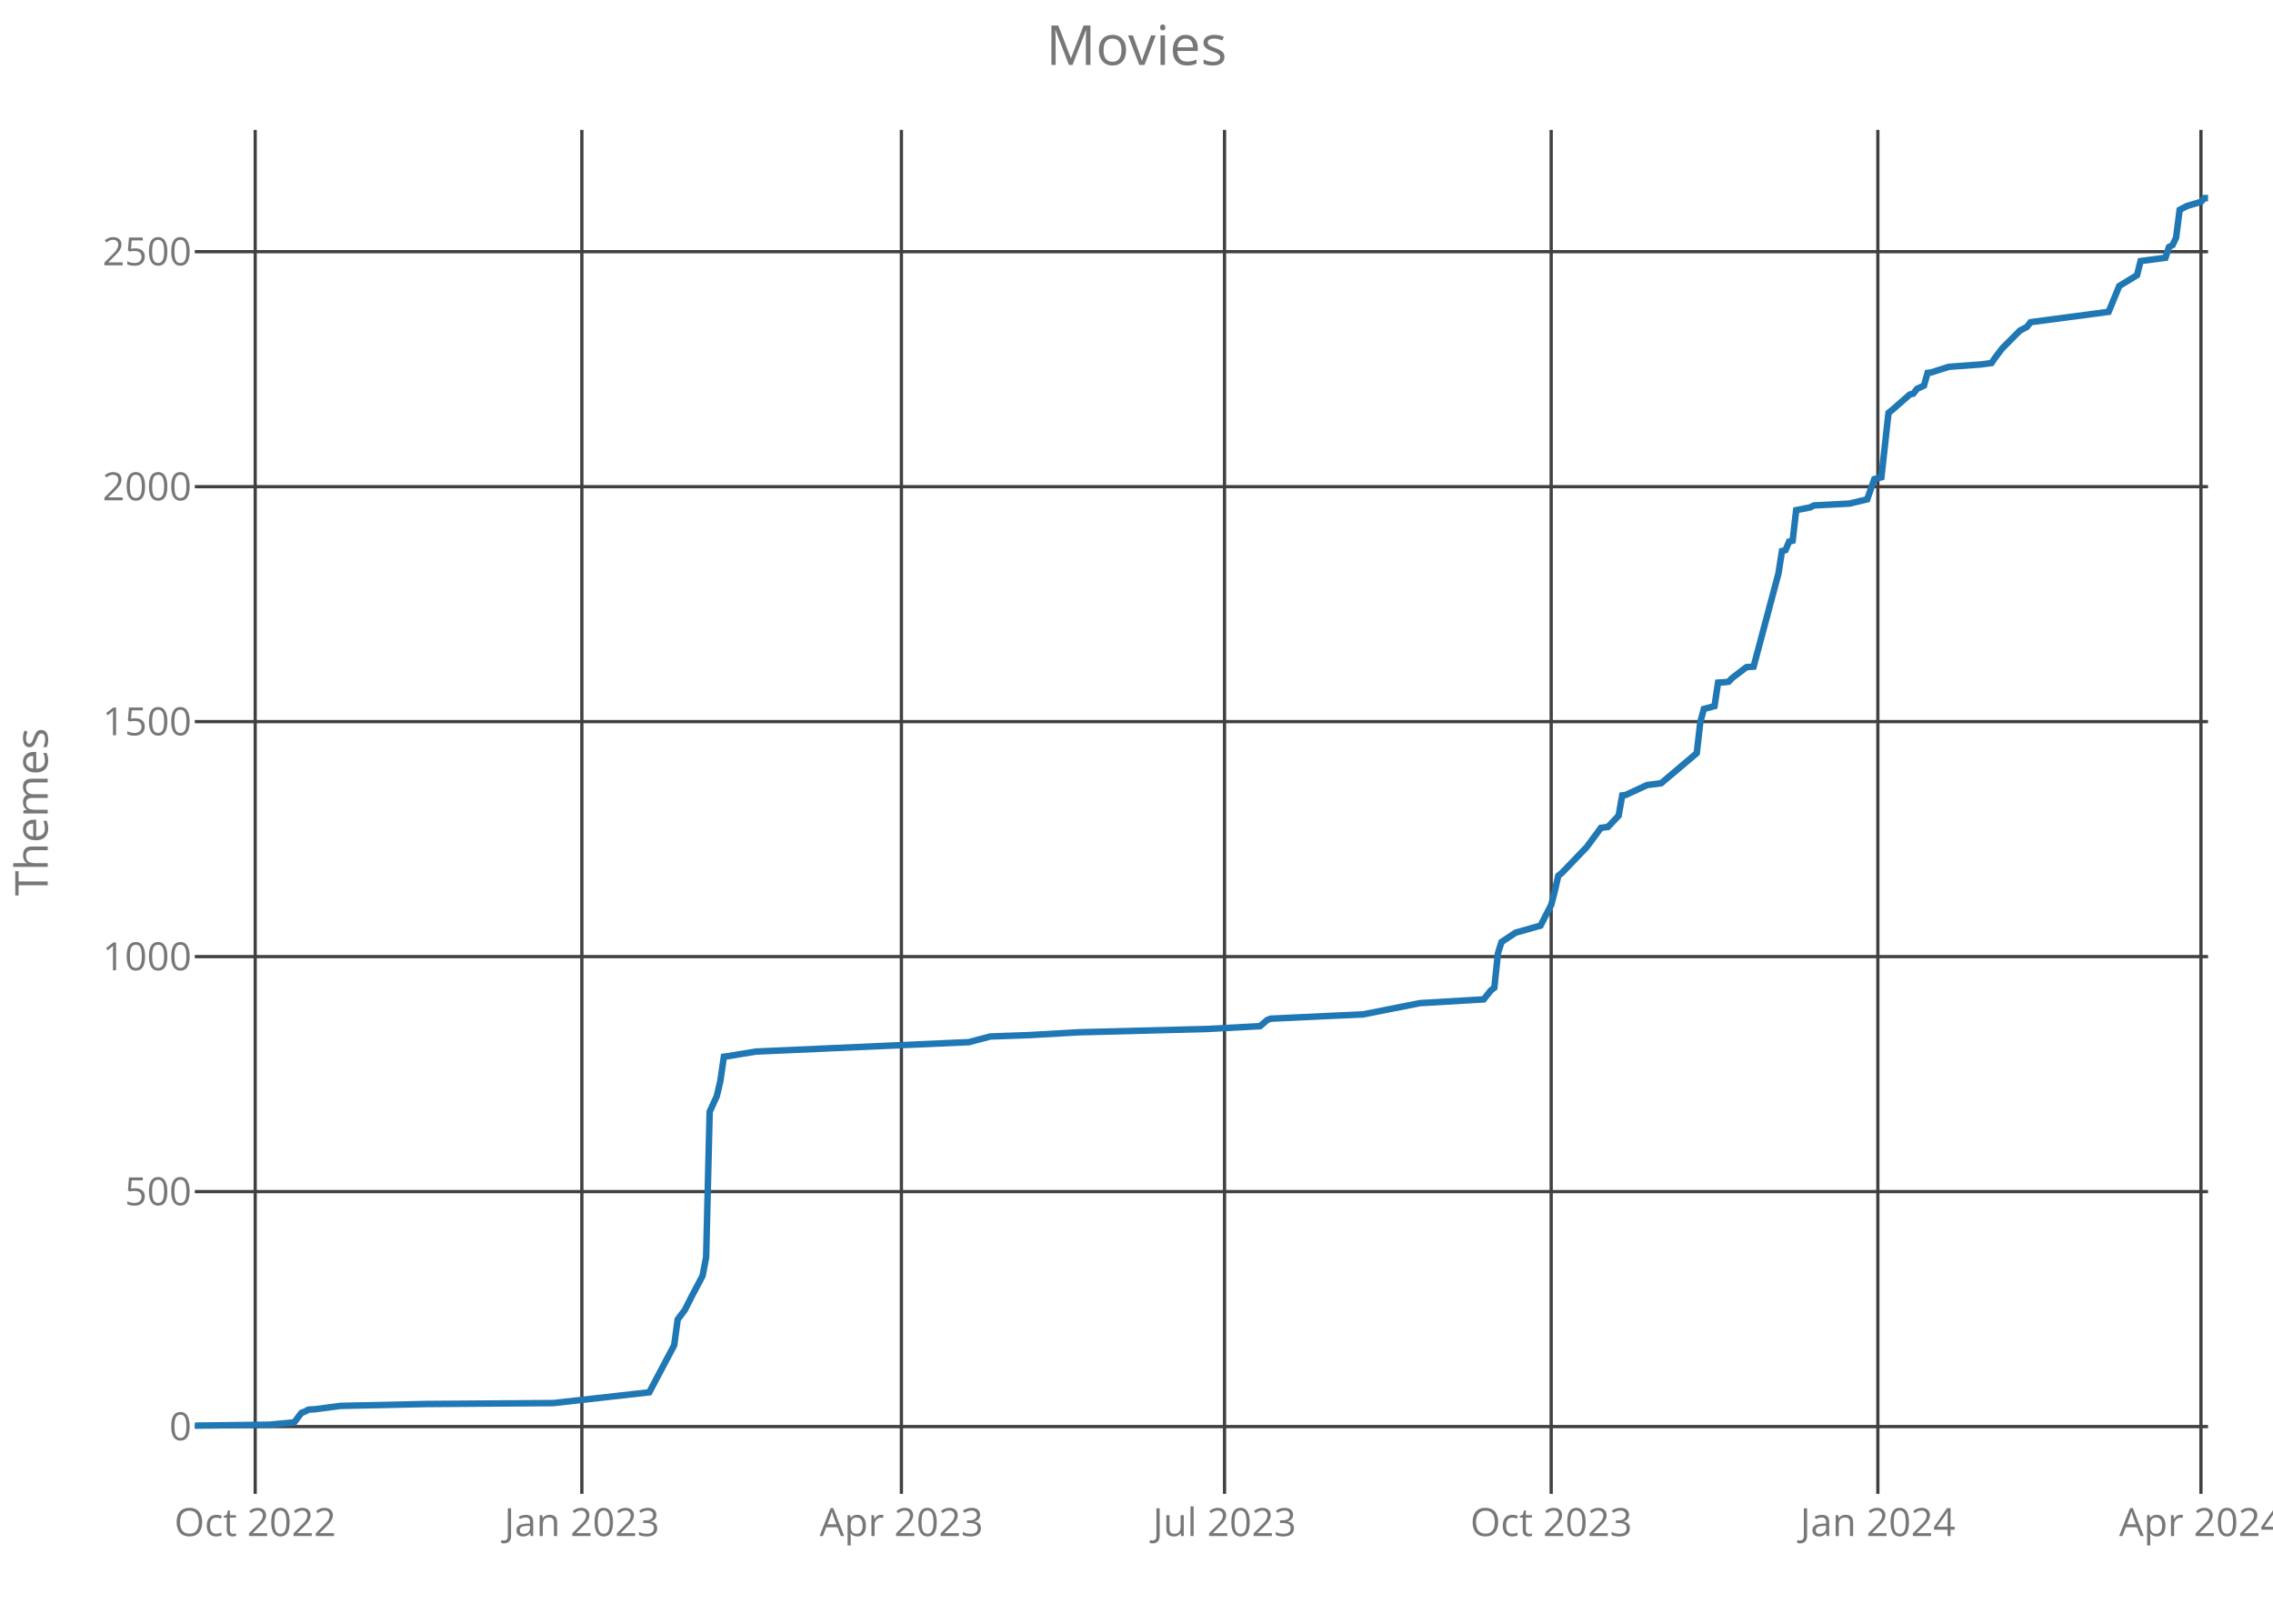
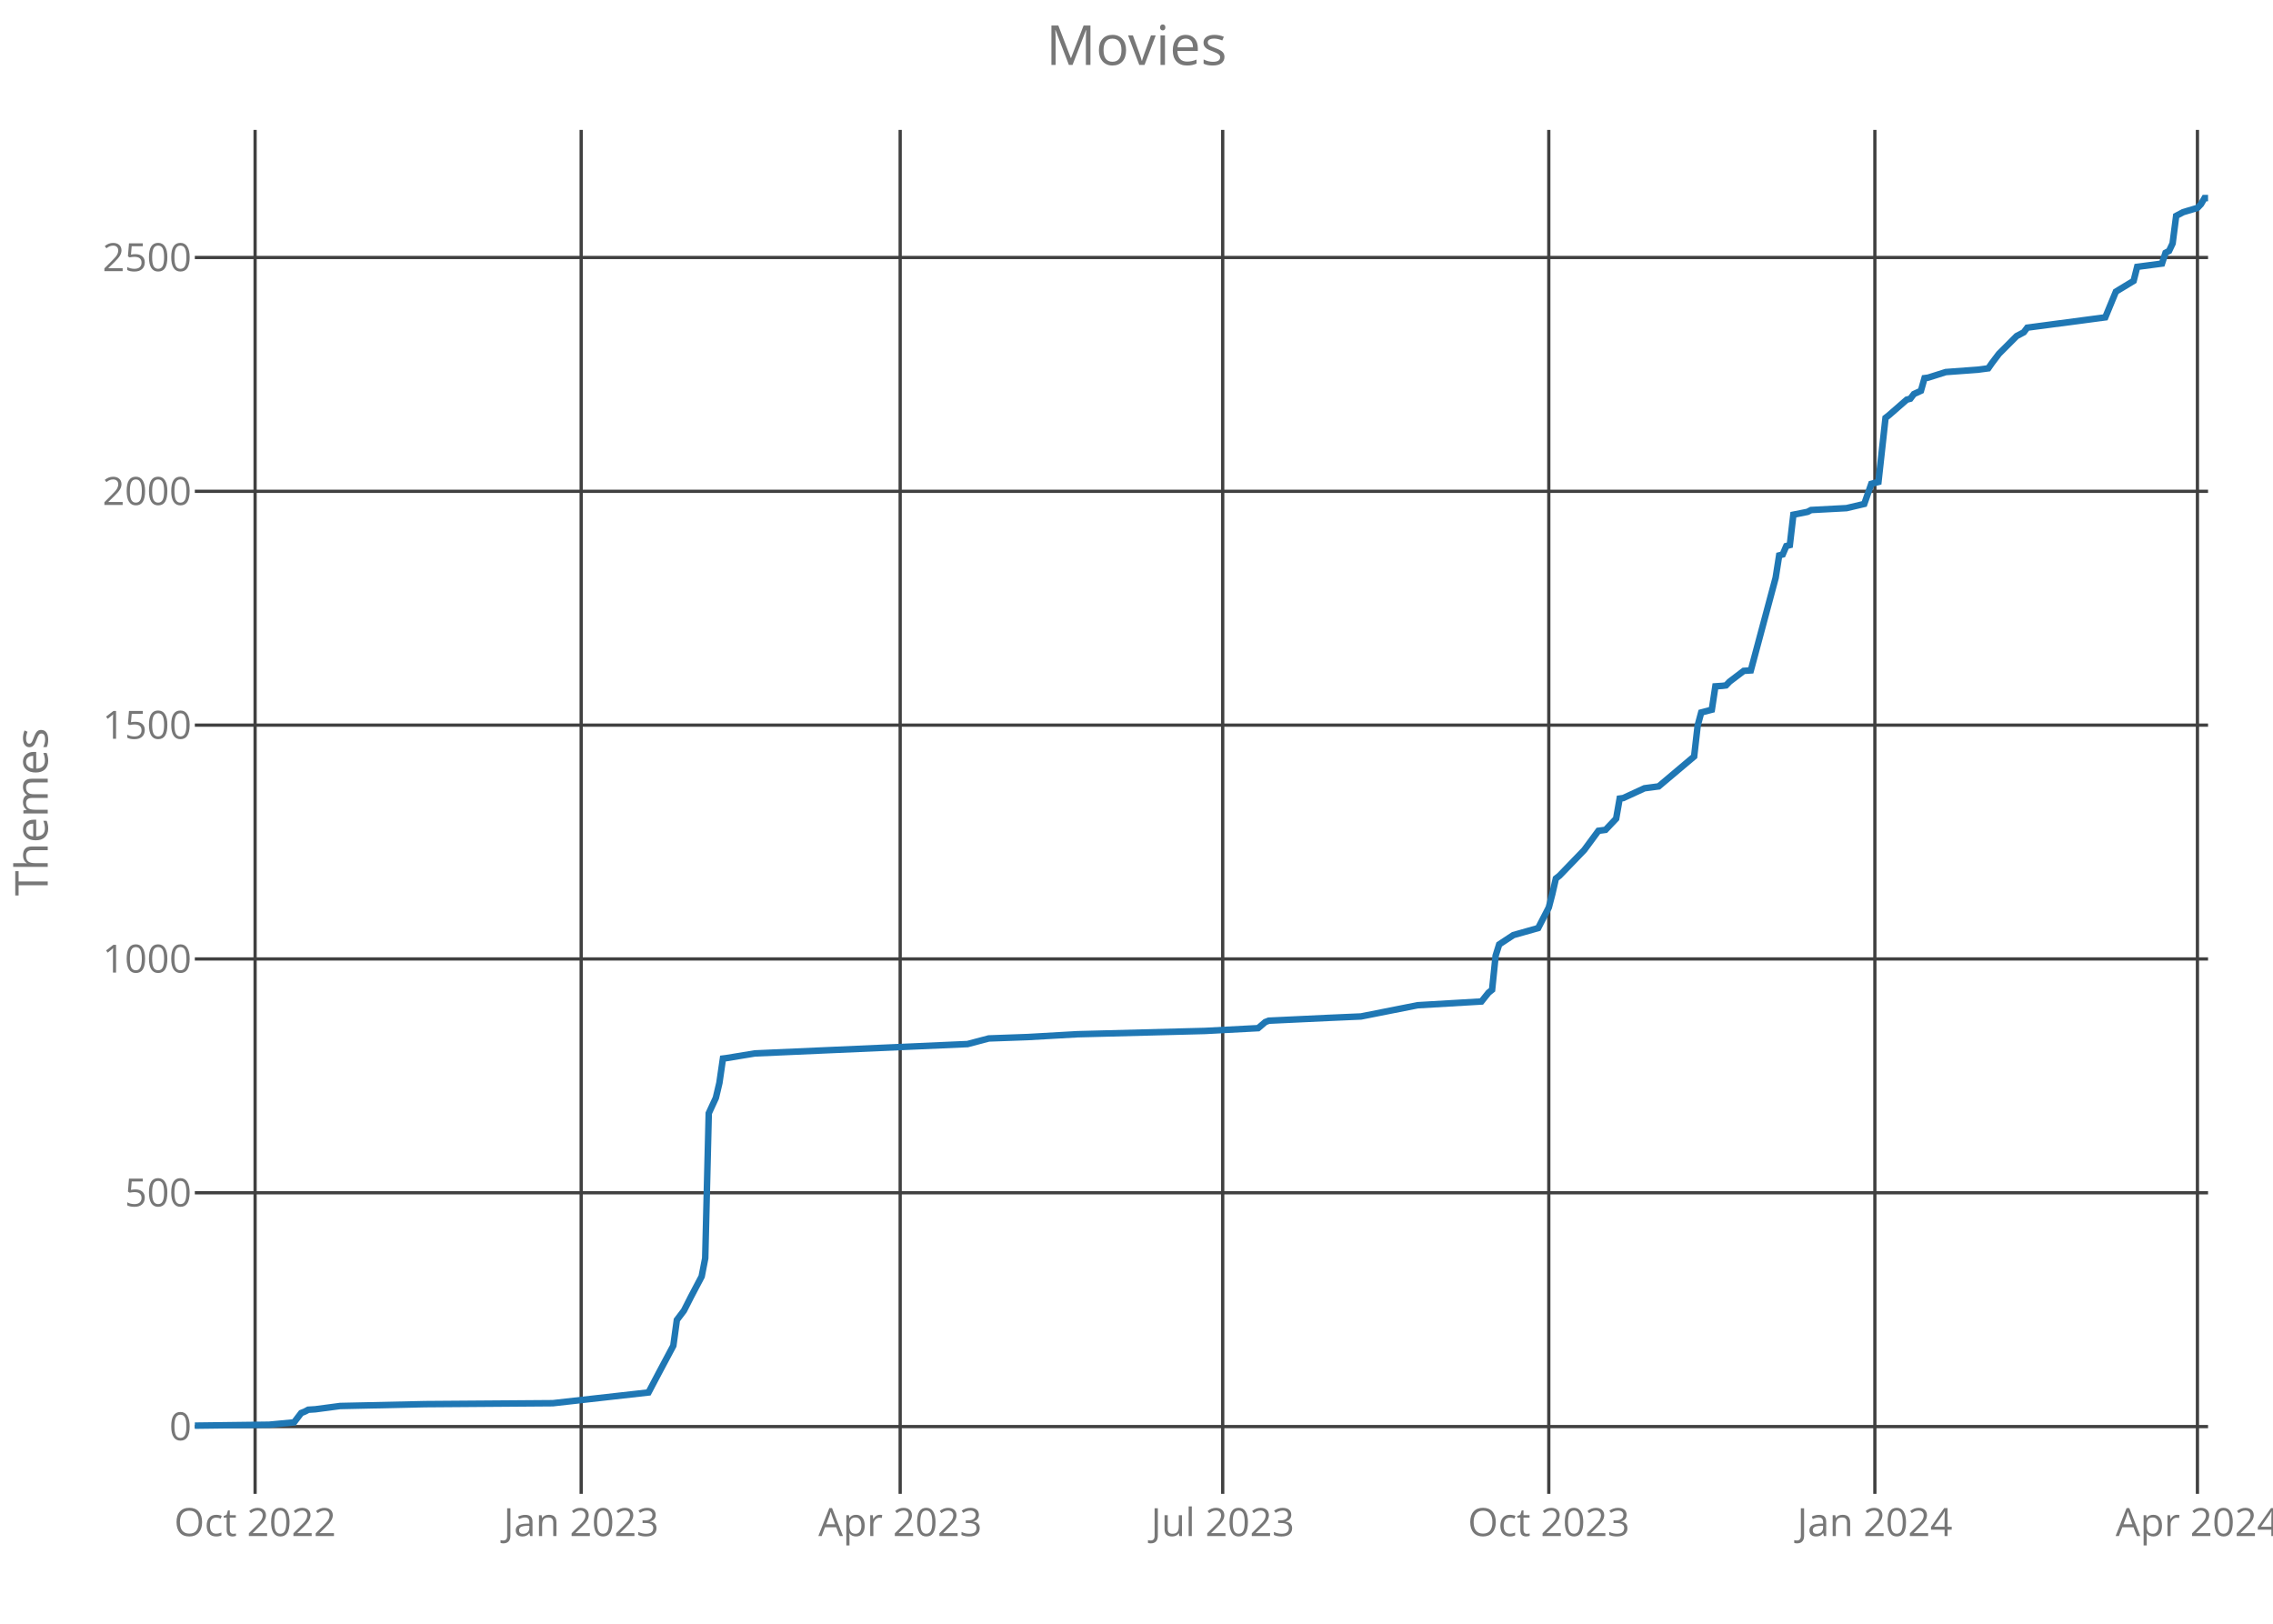
<svg xmlns="http://www.w3.org/2000/svg" class="main-svg" width="700" height="500" style="" viewBox="0 0 700 500">
  <rect x="0" y="0" width="700" height="500" style="fill: rgb(0, 0, 0); fill-opacity: 0;" />
-   <defs id="defs-13559d">
+   <defs id="defs-a5deed">
    <g class="clips">
-       <clipPath id="clip13559dxyplot" class="plotclip">
+       <clipPath id="clipa5deedxyplot" class="plotclip">
        <rect width="620" height="420" />
      </clipPath>
-       <clipPath class="axesclip" id="clip13559dx">
+       <clipPath class="axesclip" id="clipa5deedx">
        <rect x="60" y="0" width="620" height="500" />
      </clipPath>
-       <clipPath class="axesclip" id="clip13559dy">
+       <clipPath class="axesclip" id="clipa5deedy">
        <rect x="0" y="40" width="700" height="420" />
      </clipPath>
-       <clipPath class="axesclip" id="clip13559dxy">
+       <clipPath class="axesclip" id="clipa5deedxy">
        <rect x="60" y="40" width="620" height="420" />
      </clipPath>
    </g>
    <g class="gradients" />
  </defs>
  <g class="bglayer">
    <rect class="bg" x="60" y="40" width="620" height="420" style="fill: rgb(0, 0, 0); fill-opacity: 0; stroke-width: 0;" />
  </g>
  <g class="layer-below">
    <g class="imagelayer" />
    <g class="shapelayer" />
  </g>
  <g class="cartesianlayer">
    <g class="subplot xy">
      <g class="layer-subplot">
        <g class="shapelayer" />
        <g class="imagelayer" />
      </g>
      <g class="gridlayer">
        <g class="x">
-           <path class="xgrid crisp" transform="translate(78.59,0)" d="M0,40v420" style="stroke: rgb(64, 64, 64); stroke-opacity: 1; stroke-width: 1px;" />
-           <path class="xgrid crisp" transform="translate(179.19,0)" d="M0,40v420" style="stroke: rgb(64, 64, 64); stroke-opacity: 1; stroke-width: 1px;" />
-           <path class="xgrid crisp" transform="translate(277.6,0)" d="M0,40v420" style="stroke: rgb(64, 64, 64); stroke-opacity: 1; stroke-width: 1px;" />
-           <path class="xgrid crisp" transform="translate(377.11,0)" d="M0,40v420" style="stroke: rgb(64, 64, 64); stroke-opacity: 1; stroke-width: 1px;" />
-           <path class="xgrid crisp" transform="translate(477.71,0)" d="M0,40v420" style="stroke: rgb(64, 64, 64); stroke-opacity: 1; stroke-width: 1px;" />
-           <path class="xgrid crisp" transform="translate(578.31,0)" d="M0,40v420" style="stroke: rgb(64, 64, 64); stroke-opacity: 1; stroke-width: 1px;" />
-           <path class="xgrid crisp" transform="translate(677.81,0)" d="M0,40v420" style="stroke: rgb(64, 64, 64); stroke-opacity: 1; stroke-width: 1px;" />
+           <path class="xgrid crisp" transform="translate(78.56,0)" d="M0,40v420" style="stroke: rgb(64, 64, 64); stroke-opacity: 1; stroke-width: 1px;" />
+           <path class="xgrid crisp" transform="translate(178.98,0)" d="M0,40v420" style="stroke: rgb(64, 64, 64); stroke-opacity: 1; stroke-width: 1px;" />
+           <path class="xgrid crisp" transform="translate(277.22,0)" d="M0,40v420" style="stroke: rgb(64, 64, 64); stroke-opacity: 1; stroke-width: 1px;" />
+           <path class="xgrid crisp" transform="translate(376.55,0)" d="M0,40v420" style="stroke: rgb(64, 64, 64); stroke-opacity: 1; stroke-width: 1px;" />
+           <path class="xgrid crisp" transform="translate(476.97,0)" d="M0,40v420" style="stroke: rgb(64, 64, 64); stroke-opacity: 1; stroke-width: 1px;" />
+           <path class="xgrid crisp" transform="translate(577.39,0)" d="M0,40v420" style="stroke: rgb(64, 64, 64); stroke-opacity: 1; stroke-width: 1px;" />
+           <path class="xgrid crisp" transform="translate(676.73,0)" d="M0,40v420" style="stroke: rgb(64, 64, 64); stroke-opacity: 1; stroke-width: 1px;" />
        </g>
        <g class="y">
          <path class="ygrid crisp" transform="translate(0,439.29)" d="M60,0h620" style="stroke: rgb(64, 64, 64); stroke-opacity: 1; stroke-width: 1px;" />
-           <path class="ygrid crisp" transform="translate(0,366.93)" d="M60,0h620" style="stroke: rgb(64, 64, 64); stroke-opacity: 1; stroke-width: 1px;" />
-           <path class="ygrid crisp" transform="translate(0,294.57)" d="M60,0h620" style="stroke: rgb(64, 64, 64); stroke-opacity: 1; stroke-width: 1px;" />
-           <path class="ygrid crisp" transform="translate(0,222.21)" d="M60,0h620" style="stroke: rgb(64, 64, 64); stroke-opacity: 1; stroke-width: 1px;" />
-           <path class="ygrid crisp" transform="translate(0,149.86)" d="M60,0h620" style="stroke: rgb(64, 64, 64); stroke-opacity: 1; stroke-width: 1px;" />
-           <path class="ygrid crisp" transform="translate(0,77.5)" d="M60,0h620" style="stroke: rgb(64, 64, 64); stroke-opacity: 1; stroke-width: 1px;" />
+           <path class="ygrid crisp" transform="translate(0,367.29)" d="M60,0h620" style="stroke: rgb(64, 64, 64); stroke-opacity: 1; stroke-width: 1px;" />
+           <path class="ygrid crisp" transform="translate(0,295.29)" d="M60,0h620" style="stroke: rgb(64, 64, 64); stroke-opacity: 1; stroke-width: 1px;" />
+           <path class="ygrid crisp" transform="translate(0,223.29)" d="M60,0h620" style="stroke: rgb(64, 64, 64); stroke-opacity: 1; stroke-width: 1px;" />
+           <path class="ygrid crisp" transform="translate(0,151.29)" d="M60,0h620" style="stroke: rgb(64, 64, 64); stroke-opacity: 1; stroke-width: 1px;" />
+           <path class="ygrid crisp" transform="translate(0,79.29)" d="M60,0h620" style="stroke: rgb(64, 64, 64); stroke-opacity: 1; stroke-width: 1px;" />
        </g>
      </g>
      <g class="zerolinelayer" />
      <path class="xlines-below crisp" d="M0,0" style="fill: none;" />
      <path class="ylines-below crisp" d="M0,0" style="fill: none;" />
      <g class="overlines-below" />
      <g class="xaxislayer-below">
        <g class="xtick">
-           <text text-anchor="middle" x="0" y="473" transform="translate(78.59,0)" style="font-family: 'Open Sans'; font-size: 12px; fill: rgb(119, 119, 119); fill-opacity: 1; white-space: pre;">Oct 2022</text>
+           <text text-anchor="middle" x="0" y="473" transform="translate(78.56,0)" style="font-family: 'Open Sans'; font-size: 12px; fill: rgb(119, 119, 119); fill-opacity: 1; white-space: pre;">Oct 2022</text>
        </g>
        <g class="xtick">
-           <text text-anchor="middle" x="0" y="473" transform="translate(179.19,0)" style="font-family: 'Open Sans'; font-size: 12px; fill: rgb(119, 119, 119); fill-opacity: 1; white-space: pre;">Jan 2023</text>
+           <text text-anchor="middle" x="0" y="473" transform="translate(178.98,0)" style="font-family: 'Open Sans'; font-size: 12px; fill: rgb(119, 119, 119); fill-opacity: 1; white-space: pre;">Jan 2023</text>
        </g>
        <g class="xtick">
-           <text text-anchor="middle" x="0" y="473" transform="translate(277.6,0)" style="font-family: 'Open Sans'; font-size: 12px; fill: rgb(119, 119, 119); fill-opacity: 1; white-space: pre;">Apr 2023</text>
+           <text text-anchor="middle" x="0" y="473" transform="translate(277.22,0)" style="font-family: 'Open Sans'; font-size: 12px; fill: rgb(119, 119, 119); fill-opacity: 1; white-space: pre;">Apr 2023</text>
        </g>
        <g class="xtick">
-           <text text-anchor="middle" x="0" y="473" transform="translate(377.11,0)" style="font-family: 'Open Sans'; font-size: 12px; fill: rgb(119, 119, 119); fill-opacity: 1; white-space: pre;">Jul 2023</text>
+           <text text-anchor="middle" x="0" y="473" transform="translate(376.55,0)" style="font-family: 'Open Sans'; font-size: 12px; fill: rgb(119, 119, 119); fill-opacity: 1; white-space: pre;">Jul 2023</text>
        </g>
        <g class="xtick">
-           <text text-anchor="middle" x="0" y="473" transform="translate(477.71,0)" style="font-family: 'Open Sans'; font-size: 12px; fill: rgb(119, 119, 119); fill-opacity: 1; white-space: pre;">Oct 2023</text>
+           <text text-anchor="middle" x="0" y="473" transform="translate(476.97,0)" style="font-family: 'Open Sans'; font-size: 12px; fill: rgb(119, 119, 119); fill-opacity: 1; white-space: pre;">Oct 2023</text>
        </g>
        <g class="xtick">
-           <text text-anchor="middle" x="0" y="473" transform="translate(578.31,0)" style="font-family: 'Open Sans'; font-size: 12px; fill: rgb(119, 119, 119); fill-opacity: 1; white-space: pre;">Jan 2024</text>
+           <text text-anchor="middle" x="0" y="473" transform="translate(577.39,0)" style="font-family: 'Open Sans'; font-size: 12px; fill: rgb(119, 119, 119); fill-opacity: 1; white-space: pre;">Jan 2024</text>
        </g>
        <g class="xtick">
-           <text text-anchor="middle" x="0" y="473" transform="translate(677.81,0)" style="font-family: 'Open Sans'; font-size: 12px; fill: rgb(119, 119, 119); fill-opacity: 1; white-space: pre;">Apr 2024</text>
+           <text text-anchor="middle" x="0" y="473" transform="translate(676.73,0)" style="font-family: 'Open Sans'; font-size: 12px; fill: rgb(119, 119, 119); fill-opacity: 1; white-space: pre;">Apr 2024</text>
        </g>
      </g>
      <g class="yaxislayer-below">
        <g class="ytick">
          <text text-anchor="end" x="59" y="4.2" transform="translate(0,439.29)" style="font-family: 'Open Sans'; font-size: 12px; fill: rgb(119, 119, 119); fill-opacity: 1; white-space: pre;">0</text>
        </g>
        <g class="ytick">
-           <text text-anchor="end" x="59" y="4.2" transform="translate(0,366.93)" style="font-family: 'Open Sans'; font-size: 12px; fill: rgb(119, 119, 119); fill-opacity: 1; white-space: pre;">500</text>
+           <text text-anchor="end" x="59" y="4.2" transform="translate(0,367.29)" style="font-family: 'Open Sans'; font-size: 12px; fill: rgb(119, 119, 119); fill-opacity: 1; white-space: pre;">500</text>
        </g>
        <g class="ytick">
-           <text text-anchor="end" x="59" y="4.2" transform="translate(0,294.57)" style="font-family: 'Open Sans'; font-size: 12px; fill: rgb(119, 119, 119); fill-opacity: 1; white-space: pre;">1000</text>
+           <text text-anchor="end" x="59" y="4.2" transform="translate(0,295.29)" style="font-family: 'Open Sans'; font-size: 12px; fill: rgb(119, 119, 119); fill-opacity: 1; white-space: pre;">1000</text>
        </g>
        <g class="ytick">
-           <text text-anchor="end" x="59" y="4.2" transform="translate(0,222.21)" style="font-family: 'Open Sans'; font-size: 12px; fill: rgb(119, 119, 119); fill-opacity: 1; white-space: pre;">1500</text>
+           <text text-anchor="end" x="59" y="4.2" transform="translate(0,223.29)" style="font-family: 'Open Sans'; font-size: 12px; fill: rgb(119, 119, 119); fill-opacity: 1; white-space: pre;">1500</text>
        </g>
        <g class="ytick">
-           <text text-anchor="end" x="59" y="4.2" transform="translate(0,149.86)" style="font-family: 'Open Sans'; font-size: 12px; fill: rgb(119, 119, 119); fill-opacity: 1; white-space: pre;">2000</text>
+           <text text-anchor="end" x="59" y="4.2" transform="translate(0,151.29)" style="font-family: 'Open Sans'; font-size: 12px; fill: rgb(119, 119, 119); fill-opacity: 1; white-space: pre;">2000</text>
        </g>
        <g class="ytick">
-           <text text-anchor="end" x="59" y="4.2" transform="translate(0,77.5)" style="font-family: 'Open Sans'; font-size: 12px; fill: rgb(119, 119, 119); fill-opacity: 1; white-space: pre;">2500</text>
+           <text text-anchor="end" x="59" y="4.2" transform="translate(0,79.29)" style="font-family: 'Open Sans'; font-size: 12px; fill: rgb(119, 119, 119); fill-opacity: 1; white-space: pre;">2500</text>
        </g>
      </g>
      <g class="overaxes-below" />
-       <g class="plot" transform="translate(60,40)" clip-path="url('#clip13559dxyplot')">
+       <g class="plot" transform="translate(60,40)" clip-path="url('#clipa5deedxyplot')">
        <g class="scatterlayer mlayer">
-           <g class="trace scatter tracedb2287" style="stroke-miterlimit: 2; opacity: 1;">
+           <g class="trace scatter traced73437" style="stroke-miterlimit: 2; opacity: 1;">
            <g class="fills" />
            <g class="errorbars" />
            <g class="lines">
-               <path class="js-line" d="M0,399L22.96,398.71L30.62,397.99L32.8,395.09L33.9,394.66L34.99,394.08L37.18,393.93L44.83,392.92L71.08,392.34L110.44,392.05L139.96,388.73L143.25,382.5L147.62,374.25L148.71,366.29L150.9,363.4L153.09,359.06L156.37,352.84L157.46,347.19L158.55,302.33L160.74,297.55L161.83,292.92L162.93,285.4L164.02,285.25L172.77,283.81L238.38,280.91L244.94,279.17L256.97,278.74L272.28,277.87L311.64,276.86L328.04,275.99L330.23,274.11L331.32,273.68L349.91,272.81L359.75,272.37L377.25,268.9L396.93,267.74L399.12,264.99L400.21,264.12L401.31,253.56L402.4,250.09L403.49,249.36L406.77,247.19L414.43,245.02L417.71,238.65L418.8,234.46L419.89,229.68L420.99,228.81L428.64,220.85L433.02,214.92L435.2,214.63L438.48,211.16L439.58,204.93L440.67,204.79L447.23,201.75L451.6,201.17L462.54,191.91L463.63,182.36L464.73,178.31L468.01,177.44L469.1,170.2L471.29,170.06L472.38,169.91L473.47,168.76L477.85,165.43L480.04,165.28L487.69,136.63L488.78,129.68L489.88,129.39L490.97,126.79L492.06,126.5L493.16,117.09L497.53,116.22L498.62,115.64L509.56,115.07L515.03,113.76L517.21,107.54L519.4,106.96L521.59,87.14L522.68,86.27L528.15,81.49L529.24,81.2L530.34,79.75L532.52,78.74L533.62,74.83L534.71,74.69L540.18,72.95L550.02,72.23L553.3,71.8L554.39,70.2L556.58,67.31L562.05,61.81L564.23,60.65L565.33,59.21L589.38,56.02L592.66,48.06L598.13,44.73L599.22,40.39L606.88,39.38L607.97,36.05L609.07,35.47L610.16,33.16L611.25,24.62L613.44,23.46L617.81,22.16L618.91,21L620,21" style="vector-effect: non-scaling-stroke; fill: none; stroke: rgb(31, 119, 180); stroke-opacity: 1; stroke-width: 2px; opacity: 1;" />
+               <path class="js-line" d="M0,399L22.92,398.71L30.56,397.99L32.75,395.11L33.84,394.68L34.93,394.1L37.11,393.96L44.75,392.95L70.95,392.38L110.25,392.09L139.72,388.78L142.99,382.58L147.36,374.38L148.45,366.46L150.63,363.58L152.82,359.26L156.09,353.06L157.18,347.45L158.27,302.81L160.46,298.06L161.55,293.45L162.64,285.96L163.73,285.82L172.46,284.38L237.96,281.5L244.51,279.77L256.51,279.34L271.8,278.47L311.09,277.46L327.46,276.6L329.65,274.73L330.74,274.3L349.3,273.43L359.12,273L376.58,269.54L396.23,268.39L398.42,265.66L399.51,264.79L400.6,254.28L401.69,250.82L402.78,250.1L406.06,247.94L413.7,245.78L416.97,239.45L418.06,235.27L419.15,230.52L420.25,229.66L427.89,221.74L432.25,215.83L434.44,215.54L437.71,212.09L438.8,205.9L439.89,205.75L446.44,202.73L450.81,202.15L461.73,192.94L462.82,183.43L463.91,179.4L467.18,178.54L468.27,171.34L470.46,171.19L471.55,171.05L472.64,169.9L477.01,166.58L479.19,166.44L486.83,137.93L487.92,131.02L489.01,130.73L490.11,128.14L491.2,127.85L492.29,118.49L496.65,117.62L497.75,117.05L508.66,116.47L514.12,115.18L516.3,108.98L518.49,108.41L520.67,88.68L521.76,87.82L527.22,83.06L528.31,82.78L529.4,81.34L531.58,80.33L532.68,76.44L533.77,76.3L539.23,74.57L549.05,73.85L552.32,73.42L553.42,71.83L555.6,68.95L561.06,63.48L563.24,62.33L564.33,60.89L588.35,57.72L591.62,49.8L597.08,46.49L598.17,42.17L605.81,41.16L606.9,37.85L607.99,37.27L609.08,34.97L610.18,26.47L612.36,25.32L616.73,24.02L617.82,22.87L618.91,21L620,21" style="vector-effect: non-scaling-stroke; fill: none; stroke: rgb(31, 119, 180); stroke-opacity: 1; stroke-width: 2px; opacity: 1;" />
            </g>
            <g class="points" />
            <g class="text" />
          </g>
        </g>
      </g>
      <g class="overplot" />
      <path class="xlines-above" />
      <path class="ylines-above" />
      <g class="overlines-above" />
      <g class="xaxislayer-above" />
      <g class="yaxislayer-above" />
      <g class="overaxes-above" />
    </g>
  </g>
  <g class="polarlayer" />
  <g class="ternarylayer" />
  <g class="geolayer" />
  <g class="funnelarealayer" />
  <g class="pielayer" />
  <g class="treemaplayer" />
  <g class="sunburstlayer" />
  <g class="glimages" />
-   <defs id="topdefs-13559d">
+   <defs id="topdefs-a5deed">
    <g class="clips" />
  </defs>
  <g class="layer-above">
    <g class="imagelayer" />
    <g class="shapelayer" />
  </g>
  <g class="infolayer">
    <g class="g-gtitle">
      <text class="gtitle" x="350" y="20" text-anchor="middle" dy="0em" style="font-family: 'Open Sans'; font-size: 17px; fill: rgb(119, 119, 119); opacity: 1; font-weight: normal; white-space: pre;">Movies</text>
    </g>
    <g class="g-xtitle" />
    <g class="g-ytitle">
      <text class="ytitle" transform="rotate(-90,14.7,250)" x="14.7" y="250" text-anchor="middle" style="font-family: 'Open Sans'; font-size: 14px; fill: rgb(119, 119, 119); opacity: 1; font-weight: normal; white-space: pre;">Themes</text>
    </g>
  </g>
</svg>
